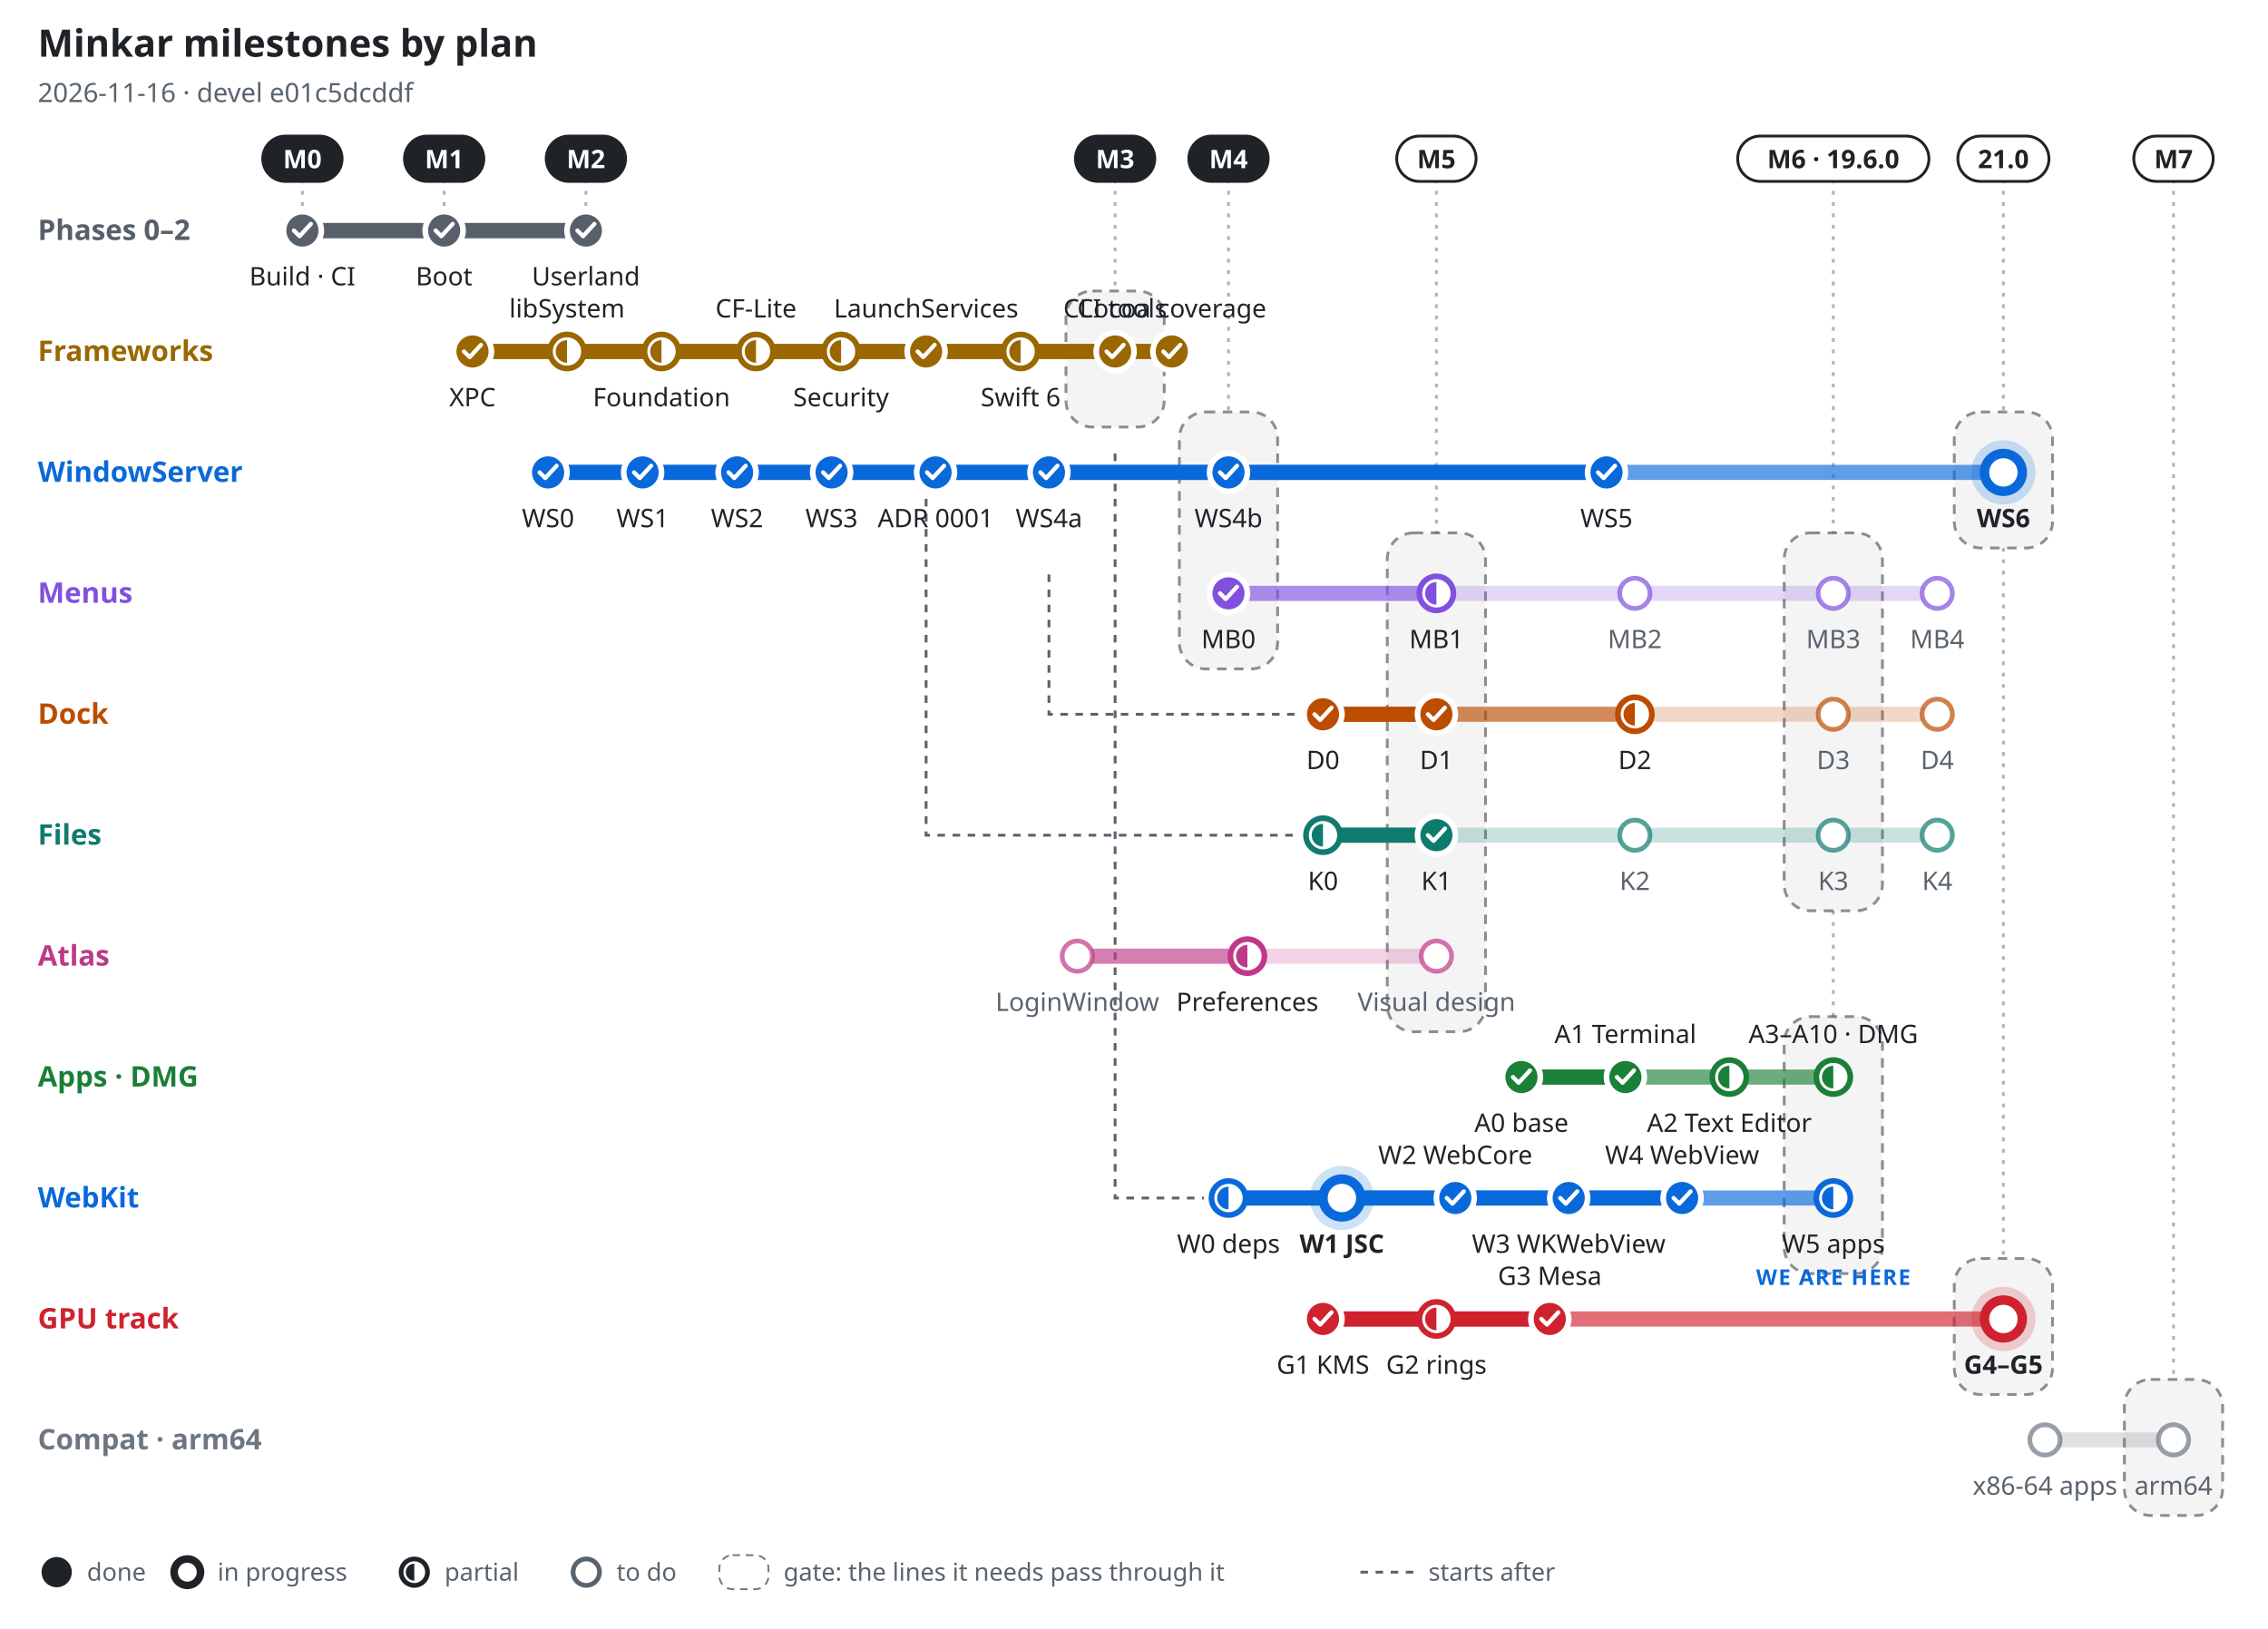
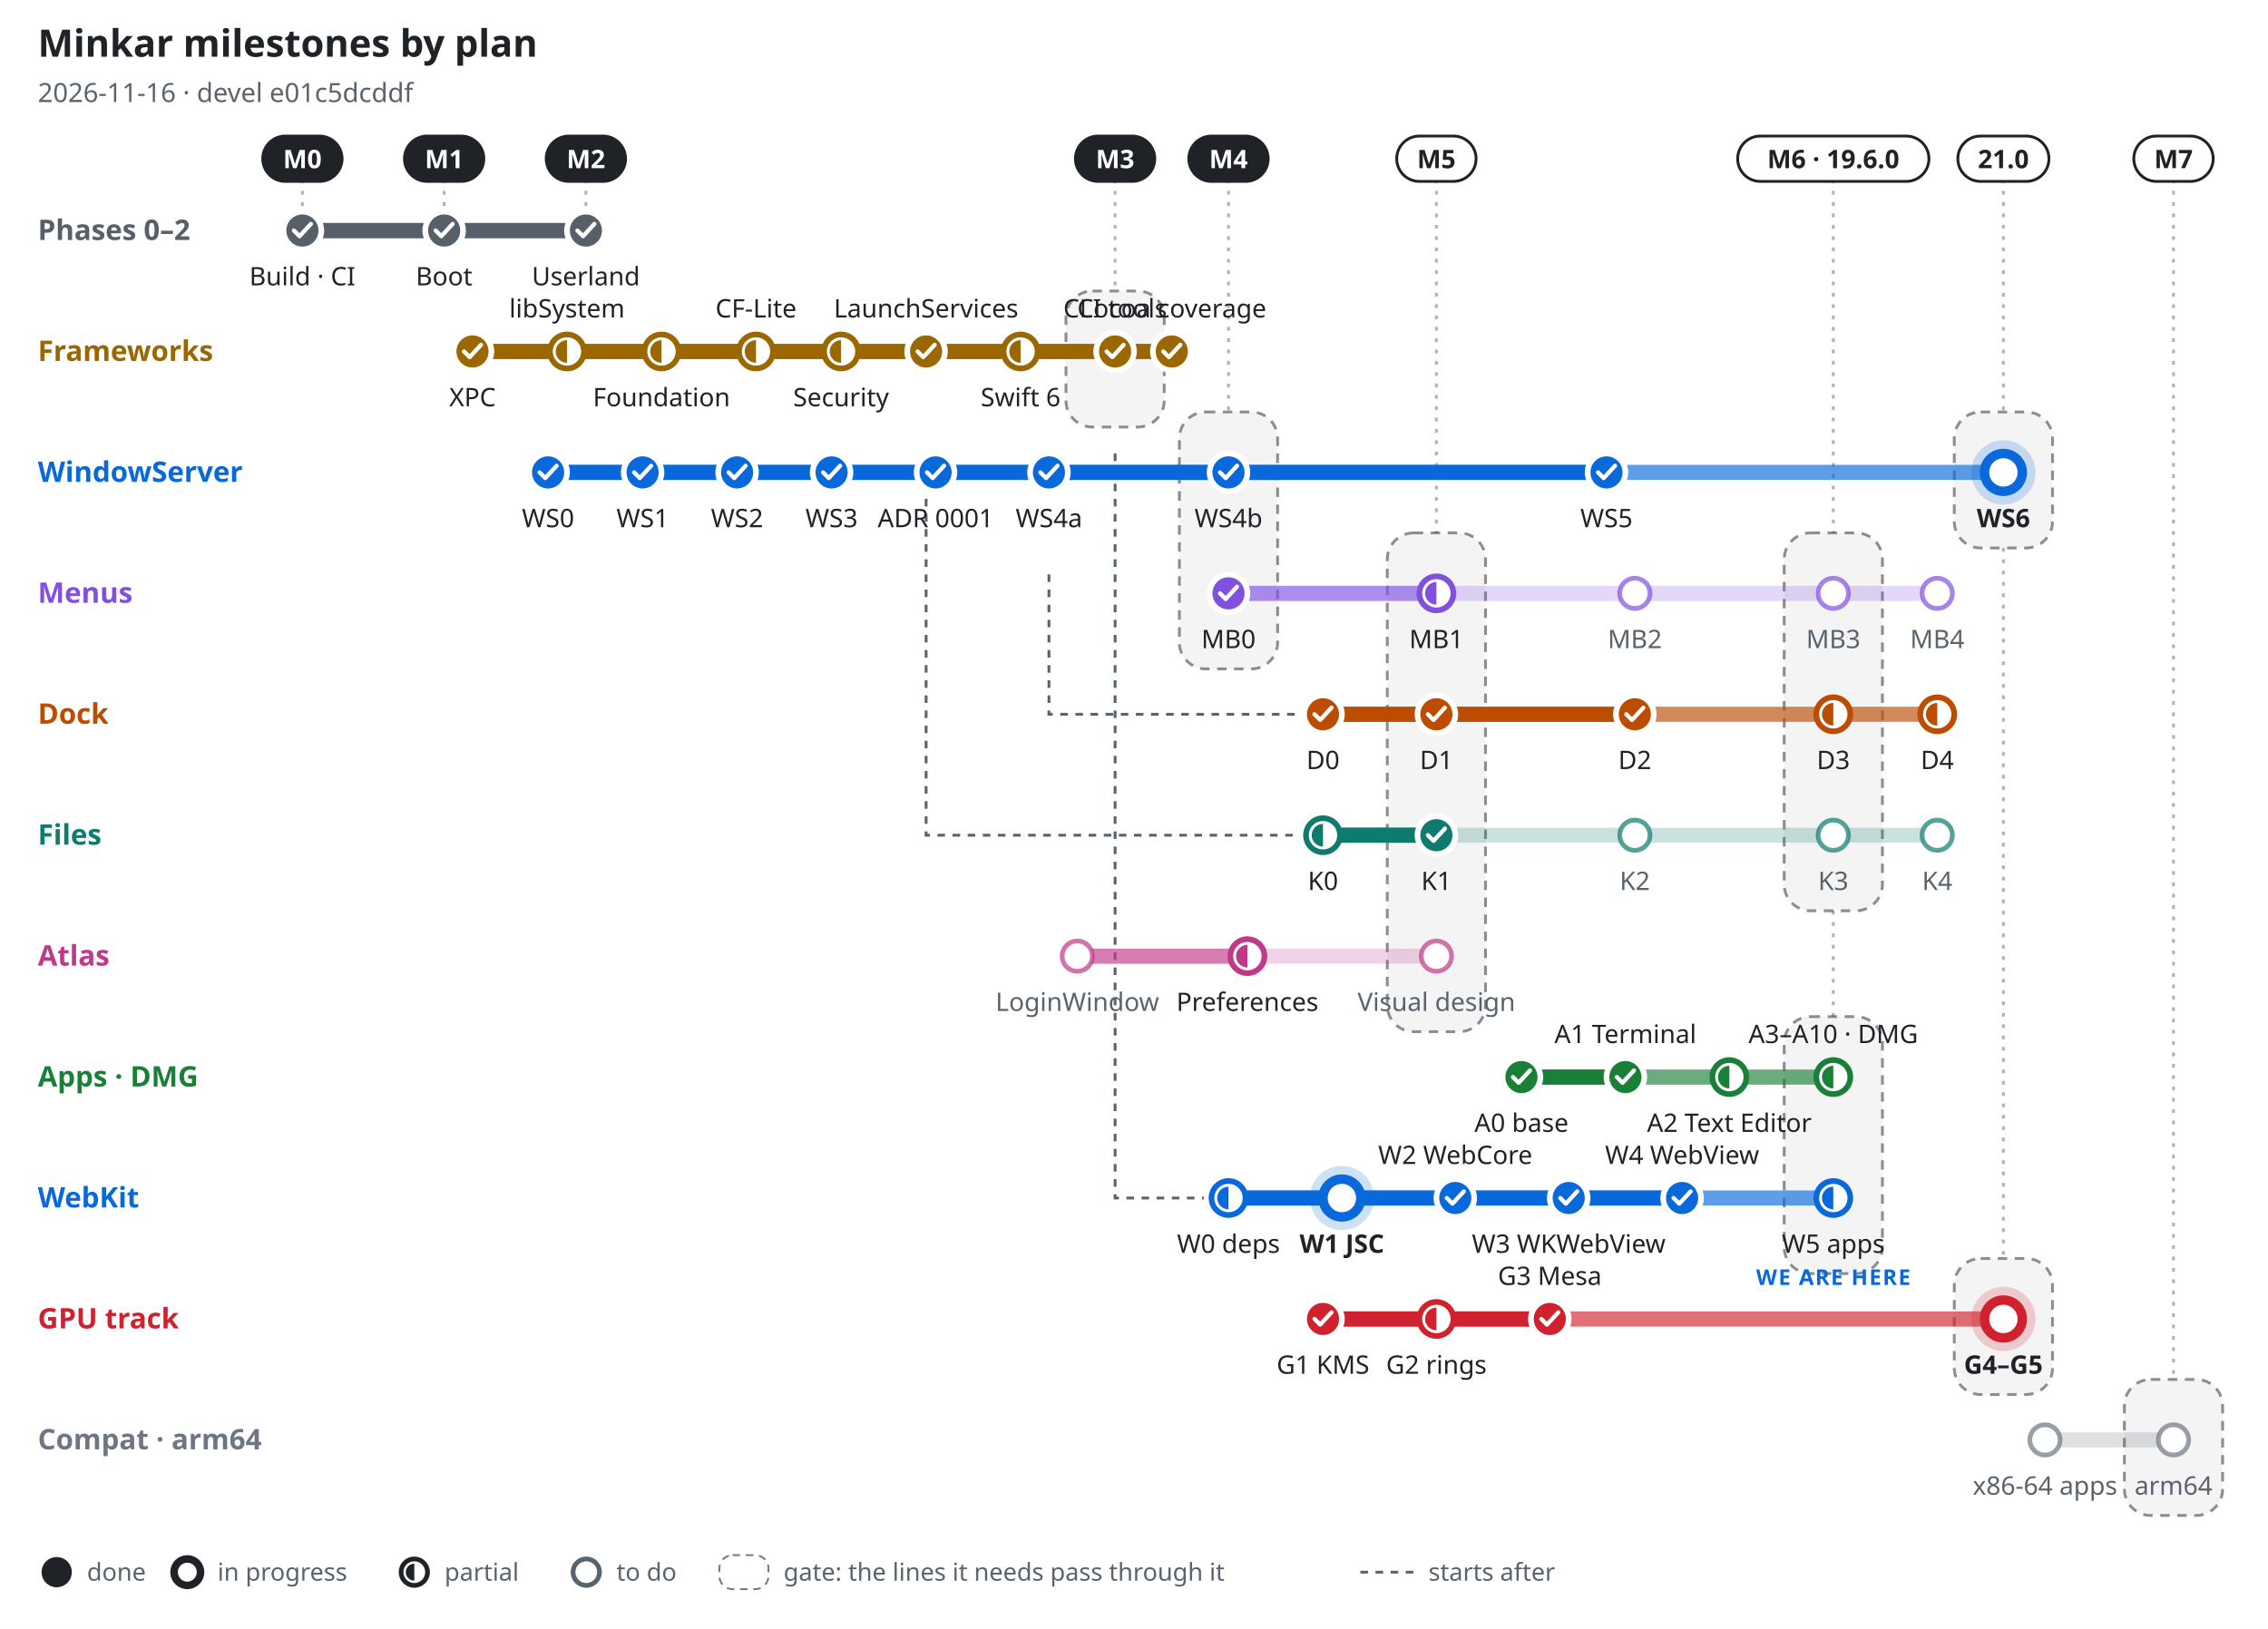
<svg xmlns="http://www.w3.org/2000/svg" width="1200" height="862" viewBox="0 0 1200 862" font-family="-apple-system, BlinkMacSystemFont, 'Segoe UI', 'Noto Sans', Helvetica, Arial, sans-serif" role="img" aria-label="Minkar milestones by plan, 2026-11-16">
  <rect width="1200" height="862" fill="#ffffff" />
  <text x="20" y="30" font-size="20" font-weight="700" fill="#1f2328" text-anchor="start">Minkar milestones by plan</text>
  <text x="20" y="54" font-size="14" font-weight="400" fill="#59636e" text-anchor="start">2026-11-16 · devel e01c5dcddf</text>
  <line x1="160" y1="95" x2="160" y2="110" stroke="#1f2328" stroke-opacity=".35" stroke-width="1.5" stroke-dasharray="2 4" />
  <rect x="139" y="72" width="42" height="24" rx="12" fill="#1f2328" stroke="#1f2328" stroke-width="1.5" />
  <text x="160" y="89" font-size="13.5" font-weight="700" fill="#ffffff" text-anchor="middle">M0</text>
  <line x1="235" y1="95" x2="235" y2="110" stroke="#1f2328" stroke-opacity=".35" stroke-width="1.5" stroke-dasharray="2 4" />
  <rect x="214" y="72" width="42" height="24" rx="12" fill="#1f2328" stroke="#1f2328" stroke-width="1.5" />
  <text x="235" y="89" font-size="13.5" font-weight="700" fill="#ffffff" text-anchor="middle">M1</text>
  <line x1="310" y1="95" x2="310" y2="110" stroke="#1f2328" stroke-opacity=".35" stroke-width="1.5" stroke-dasharray="2 4" />
  <rect x="289" y="72" width="42" height="24" rx="12" fill="#1f2328" stroke="#1f2328" stroke-width="1.5" />
  <text x="310" y="89" font-size="13.5" font-weight="700" fill="#ffffff" text-anchor="middle">M2</text>
  <line x1="590" y1="95" x2="590" y2="154" stroke="#1f2328" stroke-opacity=".35" stroke-width="1.5" stroke-dasharray="2 4" />
  <rect x="564" y="154" width="52" height="72" rx="14" fill="#1f2328" fill-opacity=".05" stroke="#1f2328" stroke-opacity=".5" stroke-width="1.5" stroke-dasharray="5 4" />
  <rect x="569" y="72" width="42" height="24" rx="12" fill="#1f2328" stroke="#1f2328" stroke-width="1.5" />
  <text x="590" y="89" font-size="13.5" font-weight="700" fill="#ffffff" text-anchor="middle">M3</text>
  <line x1="650" y1="95" x2="650" y2="218" stroke="#1f2328" stroke-opacity=".35" stroke-width="1.5" stroke-dasharray="2 4" />
  <rect x="624" y="218" width="52" height="136" rx="14" fill="#1f2328" fill-opacity=".05" stroke="#1f2328" stroke-opacity=".5" stroke-width="1.5" stroke-dasharray="5 4" />
  <rect x="629" y="72" width="42" height="24" rx="12" fill="#1f2328" stroke="#1f2328" stroke-width="1.5" />
  <text x="650" y="89" font-size="13.5" font-weight="700" fill="#ffffff" text-anchor="middle">M4</text>
  <line x1="760" y1="95" x2="760" y2="282" stroke="#1f2328" stroke-opacity=".35" stroke-width="1.5" stroke-dasharray="2 4" />
  <rect x="734" y="282" width="52" height="264" rx="14" fill="#1f2328" fill-opacity=".05" stroke="#1f2328" stroke-opacity=".5" stroke-width="1.5" stroke-dasharray="5 4" />
  <rect x="739" y="72" width="42" height="24" rx="12" fill="#ffffff" stroke="#1f2328" stroke-width="1.5" />
  <text x="760" y="89" font-size="13.5" font-weight="700" fill="#1f2328" text-anchor="middle">M5</text>
  <line x1="970" y1="95" x2="970" y2="282" stroke="#1f2328" stroke-opacity=".35" stroke-width="1.5" stroke-dasharray="2 4" />
  <rect x="944" y="282" width="52" height="200" rx="14" fill="#1f2328" fill-opacity=".05" stroke="#1f2328" stroke-opacity=".5" stroke-width="1.5" stroke-dasharray="5 4" />
  <line x1="970" y1="482" x2="970" y2="538" stroke="#1f2328" stroke-opacity=".35" stroke-width="1.5" stroke-dasharray="2 4" />
  <rect x="944" y="538" width="52" height="136" rx="14" fill="#1f2328" fill-opacity=".05" stroke="#1f2328" stroke-opacity=".5" stroke-width="1.5" stroke-dasharray="5 4" />
  <rect x="919.4" y="72" width="101.2" height="24" rx="12" fill="#ffffff" stroke="#1f2328" stroke-width="1.5" />
  <text x="970" y="89" font-size="13.5" font-weight="700" fill="#1f2328" text-anchor="middle">M6 · 19.6.0</text>
  <line x1="1060" y1="95" x2="1060" y2="218" stroke="#1f2328" stroke-opacity=".35" stroke-width="1.5" stroke-dasharray="2 4" />
  <rect x="1034" y="218" width="52" height="72" rx="14" fill="#1f2328" fill-opacity=".05" stroke="#1f2328" stroke-opacity=".5" stroke-width="1.5" stroke-dasharray="5 4" />
  <line x1="1060" y1="290" x2="1060" y2="666" stroke="#1f2328" stroke-opacity=".35" stroke-width="1.5" stroke-dasharray="2 4" />
  <rect x="1034" y="666" width="52" height="72" rx="14" fill="#1f2328" fill-opacity=".05" stroke="#1f2328" stroke-opacity=".5" stroke-width="1.5" stroke-dasharray="5 4" />
  <rect x="1035.9" y="72" width="48.2" height="24" rx="12" fill="#ffffff" stroke="#1f2328" stroke-width="1.5" />
  <text x="1060" y="89" font-size="13.5" font-weight="700" fill="#1f2328" text-anchor="middle">21.0</text>
  <line x1="1150" y1="95" x2="1150" y2="730" stroke="#1f2328" stroke-opacity=".35" stroke-width="1.5" stroke-dasharray="2 4" />
  <rect x="1124" y="730" width="52" height="72" rx="14" fill="#1f2328" fill-opacity=".05" stroke="#1f2328" stroke-opacity=".5" stroke-width="1.5" stroke-dasharray="5 4" />
  <rect x="1129" y="72" width="42" height="24" rx="12" fill="#ffffff" stroke="#1f2328" stroke-width="1.5" />
  <text x="1150" y="89" font-size="13.5" font-weight="700" fill="#1f2328" text-anchor="middle">M7</text>
  <path d="M555 304 V378 H687" fill="none" stroke="#59636e" stroke-width="1.5" stroke-dasharray="4 4" />
  <path d="M490 240 V442 H687" fill="none" stroke="#59636e" stroke-width="1.5" stroke-dasharray="4 4" />
  <path d="M590 240 V634 H637" fill="none" stroke="#59636e" stroke-width="1.5" stroke-dasharray="4 4" />
  <text x="20" y="127" font-size="15" font-weight="700" fill="#57606a" text-anchor="start">Phases 0–2</text>
  <line x1="160" y1="122" x2="310" y2="122" stroke="#57606a" stroke-opacity=".22" stroke-width="8" stroke-linecap="round" />
  <line x1="160" y1="122" x2="310" y2="122" stroke="#57606a" stroke-opacity=".55" stroke-width="8" stroke-linecap="round" />
  <line x1="160" y1="122" x2="310" y2="122" stroke="#57606a" stroke-opacity="1" stroke-width="8" stroke-linecap="round" />
  <circle cx="160" cy="122" r="10" fill="#57606a" stroke="#ffffff" stroke-width="3" />
  <path d="M155.5 122 l3 3 l6 -6.5" fill="none" stroke="#ffffff" stroke-width="2.2" stroke-linecap="round" stroke-linejoin="round" />
  <text x="160" y="151" font-size="13.5" font-weight="500" fill="#1f2328" text-anchor="middle">Build · CI</text>
  <circle cx="235" cy="122" r="10" fill="#57606a" stroke="#ffffff" stroke-width="3" />
  <path d="M230.5 122 l3 3 l6 -6.5" fill="none" stroke="#ffffff" stroke-width="2.2" stroke-linecap="round" stroke-linejoin="round" />
  <text x="235" y="151" font-size="13.5" font-weight="500" fill="#1f2328" text-anchor="middle">Boot</text>
  <circle cx="310" cy="122" r="10" fill="#57606a" stroke="#ffffff" stroke-width="3" />
  <path d="M305.5 122 l3 3 l6 -6.5" fill="none" stroke="#ffffff" stroke-width="2.2" stroke-linecap="round" stroke-linejoin="round" />
  <text x="310" y="151" font-size="13.5" font-weight="500" fill="#1f2328" text-anchor="middle">Userland</text>
  <text x="20" y="191" font-size="15" font-weight="700" fill="#9a6700" text-anchor="start">Frameworks</text>
  <line x1="250" y1="186" x2="620" y2="186" stroke="#9a6700" stroke-opacity=".22" stroke-width="8" stroke-linecap="round" />
  <line x1="250" y1="186" x2="620" y2="186" stroke="#9a6700" stroke-opacity=".55" stroke-width="8" stroke-linecap="round" />
  <line x1="250" y1="186" x2="620" y2="186" stroke="#9a6700" stroke-opacity="1" stroke-width="8" stroke-linecap="round" />
  <circle cx="250" cy="186" r="10" fill="#9a6700" stroke="#ffffff" stroke-width="3" />
  <path d="M245.5 186 l3 3 l6 -6.5" fill="none" stroke="#ffffff" stroke-width="2.2" stroke-linecap="round" stroke-linejoin="round" />
  <text x="250" y="215" font-size="13.5" font-weight="500" fill="#1f2328" text-anchor="middle">XPC</text>
  <circle cx="300" cy="186" r="9" fill="#ffffff" stroke="#9a6700" stroke-width="3" />
  <path d="M300 180 A6 6 0 0 0 300 192 Z" fill="#9a6700" />
  <text x="300" y="168" font-size="13.5" font-weight="500" fill="#1f2328" text-anchor="middle">libSystem</text>
  <circle cx="350" cy="186" r="9" fill="#ffffff" stroke="#9a6700" stroke-width="3" />
  <path d="M350 180 A6 6 0 0 0 350 192 Z" fill="#9a6700" />
  <text x="350" y="215" font-size="13.5" font-weight="500" fill="#1f2328" text-anchor="middle">Foundation</text>
  <circle cx="400" cy="186" r="9" fill="#ffffff" stroke="#9a6700" stroke-width="3" />
  <path d="M400 180 A6 6 0 0 0 400 192 Z" fill="#9a6700" />
  <text x="400" y="168" font-size="13.5" font-weight="500" fill="#1f2328" text-anchor="middle">CF-Lite</text>
  <circle cx="445" cy="186" r="9" fill="#ffffff" stroke="#9a6700" stroke-width="3" />
  <path d="M445 180 A6 6 0 0 0 445 192 Z" fill="#9a6700" />
  <text x="445" y="215" font-size="13.5" font-weight="500" fill="#1f2328" text-anchor="middle">Security</text>
  <circle cx="490" cy="186" r="10" fill="#9a6700" stroke="#ffffff" stroke-width="3" />
  <path d="M485.5 186 l3 3 l6 -6.5" fill="none" stroke="#ffffff" stroke-width="2.2" stroke-linecap="round" stroke-linejoin="round" />
  <text x="490" y="168" font-size="13.5" font-weight="500" fill="#1f2328" text-anchor="middle">LaunchServices</text>
  <circle cx="540" cy="186" r="9" fill="#ffffff" stroke="#9a6700" stroke-width="3" />
  <path d="M540 180 A6 6 0 0 0 540 192 Z" fill="#9a6700" />
  <text x="540" y="215" font-size="13.5" font-weight="500" fill="#1f2328" text-anchor="middle">Swift 6</text>
  <circle cx="590" cy="186" r="10" fill="#9a6700" stroke="#ffffff" stroke-width="3" />
  <path d="M585.5 186 l3 3 l6 -6.5" fill="none" stroke="#ffffff" stroke-width="2.2" stroke-linecap="round" stroke-linejoin="round" />
  <text x="590" y="168" font-size="13.5" font-weight="500" fill="#1f2328" text-anchor="middle">CLI tools</text>
  <circle cx="620" cy="186" r="10" fill="#9a6700" stroke="#ffffff" stroke-width="3" />
  <path d="M615.5 186 l3 3 l6 -6.5" fill="none" stroke="#ffffff" stroke-width="2.2" stroke-linecap="round" stroke-linejoin="round" />
  <text x="620" y="168" font-size="13.5" font-weight="500" fill="#1f2328" text-anchor="middle">Cocoa coverage</text>
  <text x="20" y="255" font-size="15" font-weight="700" fill="#0969da" text-anchor="start">WindowServer</text>
  <line x1="290" y1="250" x2="1060" y2="250" stroke="#0969da" stroke-opacity=".22" stroke-width="8" stroke-linecap="round" />
  <line x1="290" y1="250" x2="1060" y2="250" stroke="#0969da" stroke-opacity=".55" stroke-width="8" stroke-linecap="round" />
  <line x1="290" y1="250" x2="850" y2="250" stroke="#0969da" stroke-opacity="1" stroke-width="8" stroke-linecap="round" />
  <circle cx="290" cy="250" r="10" fill="#0969da" stroke="#ffffff" stroke-width="3" />
  <path d="M285.5 250 l3 3 l6 -6.5" fill="none" stroke="#ffffff" stroke-width="2.2" stroke-linecap="round" stroke-linejoin="round" />
  <text x="290" y="279" font-size="13.5" font-weight="500" fill="#1f2328" text-anchor="middle">WS0</text>
  <circle cx="340" cy="250" r="10" fill="#0969da" stroke="#ffffff" stroke-width="3" />
  <path d="M335.5 250 l3 3 l6 -6.5" fill="none" stroke="#ffffff" stroke-width="2.2" stroke-linecap="round" stroke-linejoin="round" />
  <text x="340" y="279" font-size="13.5" font-weight="500" fill="#1f2328" text-anchor="middle">WS1</text>
  <circle cx="390" cy="250" r="10" fill="#0969da" stroke="#ffffff" stroke-width="3" />
  <path d="M385.5 250 l3 3 l6 -6.5" fill="none" stroke="#ffffff" stroke-width="2.2" stroke-linecap="round" stroke-linejoin="round" />
  <text x="390" y="279" font-size="13.5" font-weight="500" fill="#1f2328" text-anchor="middle">WS2</text>
  <circle cx="440" cy="250" r="10" fill="#0969da" stroke="#ffffff" stroke-width="3" />
  <path d="M435.5 250 l3 3 l6 -6.5" fill="none" stroke="#ffffff" stroke-width="2.2" stroke-linecap="round" stroke-linejoin="round" />
  <text x="440" y="279" font-size="13.5" font-weight="500" fill="#1f2328" text-anchor="middle">WS3</text>
  <circle cx="495" cy="250" r="10" fill="#0969da" stroke="#ffffff" stroke-width="3" />
  <path d="M490.5 250 l3 3 l6 -6.5" fill="none" stroke="#ffffff" stroke-width="2.2" stroke-linecap="round" stroke-linejoin="round" />
  <text x="495" y="279" font-size="13.5" font-weight="500" fill="#1f2328" text-anchor="middle">ADR 0001</text>
  <circle cx="555" cy="250" r="10" fill="#0969da" stroke="#ffffff" stroke-width="3" />
  <path d="M550.5 250 l3 3 l6 -6.5" fill="none" stroke="#ffffff" stroke-width="2.2" stroke-linecap="round" stroke-linejoin="round" />
  <text x="555" y="279" font-size="13.5" font-weight="500" fill="#1f2328" text-anchor="middle">WS4a</text>
  <circle cx="650" cy="250" r="10" fill="#0969da" stroke="#ffffff" stroke-width="3" />
  <path d="M645.5 250 l3 3 l6 -6.5" fill="none" stroke="#ffffff" stroke-width="2.2" stroke-linecap="round" stroke-linejoin="round" />
  <text x="650" y="279" font-size="13.5" font-weight="500" fill="#1f2328" text-anchor="middle">WS4b</text>
  <circle cx="850" cy="250" r="10" fill="#0969da" stroke="#ffffff" stroke-width="3" />
  <path d="M845.5 250 l3 3 l6 -6.5" fill="none" stroke="#ffffff" stroke-width="2.2" stroke-linecap="round" stroke-linejoin="round" />
  <text x="850" y="279" font-size="13.5" font-weight="500" fill="#1f2328" text-anchor="middle">WS5</text>
  <circle cx="1060" cy="250" r="17" fill="#0969da" fill-opacity=".2" />
  <circle cx="1060" cy="250" r="10" fill="#ffffff" stroke="#0969da" stroke-width="5" />
  <text x="1060" y="279" font-size="13.5" font-weight="700" fill="#1f2328" text-anchor="middle">WS6</text>
  <text x="20" y="319" font-size="15" font-weight="700" fill="#8250df" text-anchor="start">Menus</text>
  <line x1="650" y1="314" x2="1025" y2="314" stroke="#8250df" stroke-opacity=".22" stroke-width="8" stroke-linecap="round" />
  <line x1="650" y1="314" x2="760" y2="314" stroke="#8250df" stroke-opacity=".55" stroke-width="8" stroke-linecap="round" />
  <line x1="650" y1="314" x2="650" y2="314" stroke="#8250df" stroke-opacity="1" stroke-width="8" stroke-linecap="round" />
  <circle cx="650" cy="314" r="10" fill="#8250df" stroke="#ffffff" stroke-width="3" />
  <path d="M645.5 314 l3 3 l6 -6.5" fill="none" stroke="#ffffff" stroke-width="2.2" stroke-linecap="round" stroke-linejoin="round" />
  <text x="650" y="343" font-size="13.5" font-weight="500" fill="#1f2328" text-anchor="middle">MB0</text>
  <circle cx="760" cy="314" r="9" fill="#ffffff" stroke="#8250df" stroke-width="3" />
  <path d="M760 308 A6 6 0 0 0 760 320 Z" fill="#8250df" />
  <text x="760" y="343" font-size="13.5" font-weight="500" fill="#1f2328" text-anchor="middle">MB1</text>
  <circle cx="865" cy="314" r="8" fill="#ffffff" stroke="#8250df" stroke-opacity=".7" stroke-width="2.5" />
  <text x="865" y="343" font-size="13.5" font-weight="500" fill="#59636e" text-anchor="middle">MB2</text>
  <circle cx="970" cy="314" r="8" fill="#ffffff" stroke="#8250df" stroke-opacity=".7" stroke-width="2.5" />
  <text x="970" y="343" font-size="13.5" font-weight="500" fill="#59636e" text-anchor="middle">MB3</text>
  <circle cx="1025" cy="314" r="8" fill="#ffffff" stroke="#8250df" stroke-opacity=".7" stroke-width="2.5" />
  <text x="1025" y="343" font-size="13.5" font-weight="500" fill="#59636e" text-anchor="middle">MB4</text>
  <text x="20" y="383" font-size="15" font-weight="700" fill="#bc4c00" text-anchor="start">Dock</text>
  <line x1="700" y1="378" x2="1025" y2="378" stroke="#bc4c00" stroke-opacity=".22" stroke-width="8" stroke-linecap="round" />
-   <line x1="700" y1="378" x2="865" y2="378" stroke="#bc4c00" stroke-opacity=".55" stroke-width="8" stroke-linecap="round" />
-   <line x1="700" y1="378" x2="760" y2="378" stroke="#bc4c00" stroke-opacity="1" stroke-width="8" stroke-linecap="round" />
+   <line x1="700" y1="378" x2="1025" y2="378" stroke="#bc4c00" stroke-opacity=".55" stroke-width="8" stroke-linecap="round" />
+   <line x1="700" y1="378" x2="865" y2="378" stroke="#bc4c00" stroke-opacity="1" stroke-width="8" stroke-linecap="round" />
  <circle cx="700" cy="378" r="10" fill="#bc4c00" stroke="#ffffff" stroke-width="3" />
  <path d="M695.5 378 l3 3 l6 -6.5" fill="none" stroke="#ffffff" stroke-width="2.2" stroke-linecap="round" stroke-linejoin="round" />
  <text x="700" y="407" font-size="13.5" font-weight="500" fill="#1f2328" text-anchor="middle">D0</text>
  <circle cx="760" cy="378" r="10" fill="#bc4c00" stroke="#ffffff" stroke-width="3" />
  <path d="M755.5 378 l3 3 l6 -6.5" fill="none" stroke="#ffffff" stroke-width="2.2" stroke-linecap="round" stroke-linejoin="round" />
  <text x="760" y="407" font-size="13.5" font-weight="500" fill="#1f2328" text-anchor="middle">D1</text>
-   <circle cx="865" cy="378" r="9" fill="#ffffff" stroke="#bc4c00" stroke-width="3" />
-   <path d="M865 372 A6 6 0 0 0 865 384 Z" fill="#bc4c00" />
+   <circle cx="865" cy="378" r="10" fill="#bc4c00" stroke="#ffffff" stroke-width="3" />
+   <path d="M860.5 378 l3 3 l6 -6.5" fill="none" stroke="#ffffff" stroke-width="2.2" stroke-linecap="round" stroke-linejoin="round" />
  <text x="865" y="407" font-size="13.5" font-weight="500" fill="#1f2328" text-anchor="middle">D2</text>
-   <circle cx="970" cy="378" r="8" fill="#ffffff" stroke="#bc4c00" stroke-opacity=".7" stroke-width="2.5" />
-   <text x="970" y="407" font-size="13.5" font-weight="500" fill="#59636e" text-anchor="middle">D3</text>
-   <circle cx="1025" cy="378" r="8" fill="#ffffff" stroke="#bc4c00" stroke-opacity=".7" stroke-width="2.5" />
-   <text x="1025" y="407" font-size="13.5" font-weight="500" fill="#59636e" text-anchor="middle">D4</text>
+   <circle cx="970" cy="378" r="9" fill="#ffffff" stroke="#bc4c00" stroke-width="3" />
+   <path d="M970 372 A6 6 0 0 0 970 384 Z" fill="#bc4c00" />
+   <text x="970" y="407" font-size="13.5" font-weight="500" fill="#1f2328" text-anchor="middle">D3</text>
+   <circle cx="1025" cy="378" r="9" fill="#ffffff" stroke="#bc4c00" stroke-width="3" />
+   <path d="M1025 372 A6 6 0 0 0 1025 384 Z" fill="#bc4c00" />
+   <text x="1025" y="407" font-size="13.5" font-weight="500" fill="#1f2328" text-anchor="middle">D4</text>
  <text x="20" y="447" font-size="15" font-weight="700" fill="#0f7b6f" text-anchor="start">Files</text>
  <line x1="700" y1="442" x2="1025" y2="442" stroke="#0f7b6f" stroke-opacity=".22" stroke-width="8" stroke-linecap="round" />
  <line x1="700" y1="442" x2="760" y2="442" stroke="#0f7b6f" stroke-opacity=".55" stroke-width="8" stroke-linecap="round" />
  <line x1="700" y1="442" x2="760" y2="442" stroke="#0f7b6f" stroke-opacity="1" stroke-width="8" stroke-linecap="round" />
  <circle cx="700" cy="442" r="9" fill="#ffffff" stroke="#0f7b6f" stroke-width="3" />
  <path d="M700 436 A6 6 0 0 0 700 448 Z" fill="#0f7b6f" />
  <text x="700" y="471" font-size="13.5" font-weight="500" fill="#1f2328" text-anchor="middle">K0</text>
  <circle cx="760" cy="442" r="10" fill="#0f7b6f" stroke="#ffffff" stroke-width="3" />
  <path d="M755.5 442 l3 3 l6 -6.5" fill="none" stroke="#ffffff" stroke-width="2.2" stroke-linecap="round" stroke-linejoin="round" />
  <text x="760" y="471" font-size="13.5" font-weight="500" fill="#1f2328" text-anchor="middle">K1</text>
  <circle cx="865" cy="442" r="8" fill="#ffffff" stroke="#0f7b6f" stroke-opacity=".7" stroke-width="2.5" />
  <text x="865" y="471" font-size="13.5" font-weight="500" fill="#59636e" text-anchor="middle">K2</text>
  <circle cx="970" cy="442" r="8" fill="#ffffff" stroke="#0f7b6f" stroke-opacity=".7" stroke-width="2.5" />
  <text x="970" y="471" font-size="13.5" font-weight="500" fill="#59636e" text-anchor="middle">K3</text>
  <circle cx="1025" cy="442" r="8" fill="#ffffff" stroke="#0f7b6f" stroke-opacity=".7" stroke-width="2.5" />
  <text x="1025" y="471" font-size="13.5" font-weight="500" fill="#59636e" text-anchor="middle">K4</text>
  <text x="20" y="511" font-size="15" font-weight="700" fill="#bf3989" text-anchor="start">Atlas</text>
  <line x1="570" y1="506" x2="760" y2="506" stroke="#bf3989" stroke-opacity=".22" stroke-width="8" stroke-linecap="round" />
  <line x1="570" y1="506" x2="660" y2="506" stroke="#bf3989" stroke-opacity=".55" stroke-width="8" stroke-linecap="round" />
  <circle cx="570" cy="506" r="8" fill="#ffffff" stroke="#bf3989" stroke-opacity=".7" stroke-width="2.5" />
  <text x="570" y="535" font-size="13.5" font-weight="500" fill="#59636e" text-anchor="middle">LoginWindow</text>
  <circle cx="660" cy="506" r="9" fill="#ffffff" stroke="#bf3989" stroke-width="3" />
  <path d="M660 500 A6 6 0 0 0 660 512 Z" fill="#bf3989" />
  <text x="660" y="535" font-size="13.5" font-weight="500" fill="#1f2328" text-anchor="middle">Preferences</text>
  <circle cx="760" cy="506" r="8" fill="#ffffff" stroke="#bf3989" stroke-opacity=".7" stroke-width="2.5" />
  <text x="760" y="535" font-size="13.5" font-weight="500" fill="#59636e" text-anchor="middle">Visual design</text>
  <text x="20" y="575" font-size="15" font-weight="700" fill="#1a7f37" text-anchor="start">Apps · DMG</text>
  <line x1="805" y1="570" x2="970" y2="570" stroke="#1a7f37" stroke-opacity=".22" stroke-width="8" stroke-linecap="round" />
  <line x1="805" y1="570" x2="970" y2="570" stroke="#1a7f37" stroke-opacity=".55" stroke-width="8" stroke-linecap="round" />
  <line x1="805" y1="570" x2="860" y2="570" stroke="#1a7f37" stroke-opacity="1" stroke-width="8" stroke-linecap="round" />
  <circle cx="805" cy="570" r="10" fill="#1a7f37" stroke="#ffffff" stroke-width="3" />
  <path d="M800.5 570 l3 3 l6 -6.5" fill="none" stroke="#ffffff" stroke-width="2.2" stroke-linecap="round" stroke-linejoin="round" />
  <text x="805" y="599" font-size="13.5" font-weight="500" fill="#1f2328" text-anchor="middle">A0 base</text>
  <circle cx="860" cy="570" r="10" fill="#1a7f37" stroke="#ffffff" stroke-width="3" />
  <path d="M855.5 570 l3 3 l6 -6.5" fill="none" stroke="#ffffff" stroke-width="2.2" stroke-linecap="round" stroke-linejoin="round" />
  <text x="860" y="552" font-size="13.5" font-weight="500" fill="#1f2328" text-anchor="middle">A1 Terminal</text>
  <circle cx="915" cy="570" r="9" fill="#ffffff" stroke="#1a7f37" stroke-width="3" />
  <path d="M915 564 A6 6 0 0 0 915 576 Z" fill="#1a7f37" />
  <text x="915" y="599" font-size="13.5" font-weight="500" fill="#1f2328" text-anchor="middle">A2 Text Editor</text>
  <circle cx="970" cy="570" r="9" fill="#ffffff" stroke="#1a7f37" stroke-width="3" />
  <path d="M970 564 A6 6 0 0 0 970 576 Z" fill="#1a7f37" />
  <text x="970" y="552" font-size="13.5" font-weight="500" fill="#1f2328" text-anchor="middle">A3–A10 · DMG</text>
  <text x="20" y="639" font-size="15" font-weight="700" fill="#0969da" text-anchor="start">WebKit</text>
  <line x1="650" y1="634" x2="970" y2="634" stroke="#0969da" stroke-opacity=".22" stroke-width="8" stroke-linecap="round" />
  <line x1="650" y1="634" x2="970" y2="634" stroke="#0969da" stroke-opacity=".55" stroke-width="8" stroke-linecap="round" />
  <line x1="650" y1="634" x2="890" y2="634" stroke="#0969da" stroke-opacity="1" stroke-width="8" stroke-linecap="round" />
  <circle cx="650" cy="634" r="9" fill="#ffffff" stroke="#0969da" stroke-width="3" />
  <path d="M650 628 A6 6 0 0 0 650 640 Z" fill="#0969da" />
  <text x="650" y="663" font-size="13.5" font-weight="500" fill="#1f2328" text-anchor="middle">W0 deps</text>
  <circle cx="710" cy="634" r="17" fill="#0969da" fill-opacity=".2" />
  <circle cx="710" cy="634" r="10" fill="#ffffff" stroke="#0969da" stroke-width="5" />
  <text x="710" y="663" font-size="13.5" font-weight="700" fill="#1f2328" text-anchor="middle">W1 JSC</text>
  <circle cx="770" cy="634" r="10" fill="#0969da" stroke="#ffffff" stroke-width="3" />
  <path d="M765.5 634 l3 3 l6 -6.5" fill="none" stroke="#ffffff" stroke-width="2.2" stroke-linecap="round" stroke-linejoin="round" />
  <text x="770" y="616" font-size="13.5" font-weight="500" fill="#1f2328" text-anchor="middle">W2 WebCore</text>
  <circle cx="830" cy="634" r="10" fill="#0969da" stroke="#ffffff" stroke-width="3" />
  <path d="M825.5 634 l3 3 l6 -6.5" fill="none" stroke="#ffffff" stroke-width="2.2" stroke-linecap="round" stroke-linejoin="round" />
  <text x="830" y="663" font-size="13.5" font-weight="500" fill="#1f2328" text-anchor="middle">W3 WKWebView</text>
  <circle cx="890" cy="634" r="10" fill="#0969da" stroke="#ffffff" stroke-width="3" />
  <path d="M885.5 634 l3 3 l6 -6.5" fill="none" stroke="#ffffff" stroke-width="2.2" stroke-linecap="round" stroke-linejoin="round" />
  <text x="890" y="616" font-size="13.5" font-weight="500" fill="#1f2328" text-anchor="middle">W4 WebView</text>
  <circle cx="970" cy="634" r="9" fill="#ffffff" stroke="#0969da" stroke-width="3" />
  <path d="M970 628 A6 6 0 0 0 970 640 Z" fill="#0969da" />
  <text x="970" y="663" font-size="13.5" font-weight="500" fill="#1f2328" text-anchor="middle">W5 apps</text>
  <text x="970" y="680" font-size="11.5" font-weight="800" fill="#0969da" text-anchor="middle" letter-spacing=".06em">WE ARE HERE</text>
  <text x="20" y="703" font-size="15" font-weight="700" fill="#cf222e" text-anchor="start">GPU track</text>
  <line x1="700" y1="698" x2="1060" y2="698" stroke="#cf222e" stroke-opacity=".22" stroke-width="8" stroke-linecap="round" />
  <line x1="700" y1="698" x2="1060" y2="698" stroke="#cf222e" stroke-opacity=".55" stroke-width="8" stroke-linecap="round" />
  <line x1="700" y1="698" x2="820" y2="698" stroke="#cf222e" stroke-opacity="1" stroke-width="8" stroke-linecap="round" />
  <circle cx="700" cy="698" r="10" fill="#cf222e" stroke="#ffffff" stroke-width="3" />
  <path d="M695.5 698 l3 3 l6 -6.5" fill="none" stroke="#ffffff" stroke-width="2.2" stroke-linecap="round" stroke-linejoin="round" />
  <text x="700" y="727" font-size="13.5" font-weight="500" fill="#1f2328" text-anchor="middle">G1 KMS</text>
  <circle cx="760" cy="698" r="9" fill="#ffffff" stroke="#cf222e" stroke-width="3" />
  <path d="M760 692 A6 6 0 0 0 760 704 Z" fill="#cf222e" />
  <text x="760" y="727" font-size="13.5" font-weight="500" fill="#1f2328" text-anchor="middle">G2 rings</text>
  <circle cx="820" cy="698" r="10" fill="#cf222e" stroke="#ffffff" stroke-width="3" />
  <path d="M815.5 698 l3 3 l6 -6.5" fill="none" stroke="#ffffff" stroke-width="2.2" stroke-linecap="round" stroke-linejoin="round" />
  <text x="820" y="680" font-size="13.5" font-weight="500" fill="#1f2328" text-anchor="middle">G3 Mesa</text>
  <circle cx="1060" cy="698" r="17" fill="#cf222e" fill-opacity=".2" />
  <circle cx="1060" cy="698" r="10" fill="#ffffff" stroke="#cf222e" stroke-width="5" />
  <text x="1060" y="727" font-size="13.5" font-weight="700" fill="#1f2328" text-anchor="middle">G4–G5</text>
  <text x="20" y="767" font-size="15" font-weight="700" fill="#6e7781" text-anchor="start">Compat · arm64</text>
  <line x1="1082" y1="762" x2="1150" y2="762" stroke="#6e7781" stroke-opacity=".22" stroke-width="8" stroke-linecap="round" />
  <circle cx="1082" cy="762" r="8" fill="#ffffff" stroke="#6e7781" stroke-opacity=".7" stroke-width="2.5" />
  <text x="1082" y="791" font-size="13.5" font-weight="500" fill="#59636e" text-anchor="middle">x86-64 apps</text>
  <circle cx="1150" cy="762" r="8" fill="#ffffff" stroke="#6e7781" stroke-opacity=".7" stroke-width="2.5" />
  <text x="1150" y="791" font-size="13.5" font-weight="500" fill="#59636e" text-anchor="middle">arm64</text>
  <circle cx="30" cy="832" r="8" fill="#1f2328" />
  <text x="46" y="836.5" font-size="13" font-weight="400" fill="#59636e" text-anchor="start">done</text>
  <circle cx="99.1" cy="832" r="7" fill="#ffffff" stroke="#1f2328" stroke-width="4" />
  <text x="115.1" y="836.5" font-size="13" font-weight="400" fill="#59636e" text-anchor="start">in progress</text>
  <circle cx="219.2" cy="832" r="7" fill="#ffffff" stroke="#1f2328" stroke-width="2.5" />
  <path d="M219.2 827.5 A4.5 4.5 0 0 0 219.2 836.5 Z" fill="#1f2328" />
  <text x="235.2" y="836.5" font-size="13" font-weight="400" fill="#59636e" text-anchor="start">partial</text>
  <circle cx="310.2" cy="832" r="7" fill="#ffffff" stroke="#59636e" stroke-width="2.5" />
  <text x="326.2" y="836.5" font-size="13" font-weight="400" fill="#59636e" text-anchor="start">to do</text>
  <rect x="380.6" y="823" width="26" height="18" rx="7" fill="none" stroke="#1f2328" stroke-opacity=".6" stroke-dasharray="4 3" />
  <text x="414.6" y="836.5" font-size="13" font-weight="400" fill="#59636e" text-anchor="start">gate: the lines it needs pass through it</text>
  <path d="M719.8 832 h28" stroke="#59636e" stroke-width="1.5" stroke-dasharray="4 4" />
  <text x="755.8" y="836.5" font-size="13" font-weight="400" fill="#59636e" text-anchor="start">starts after</text>
</svg>
